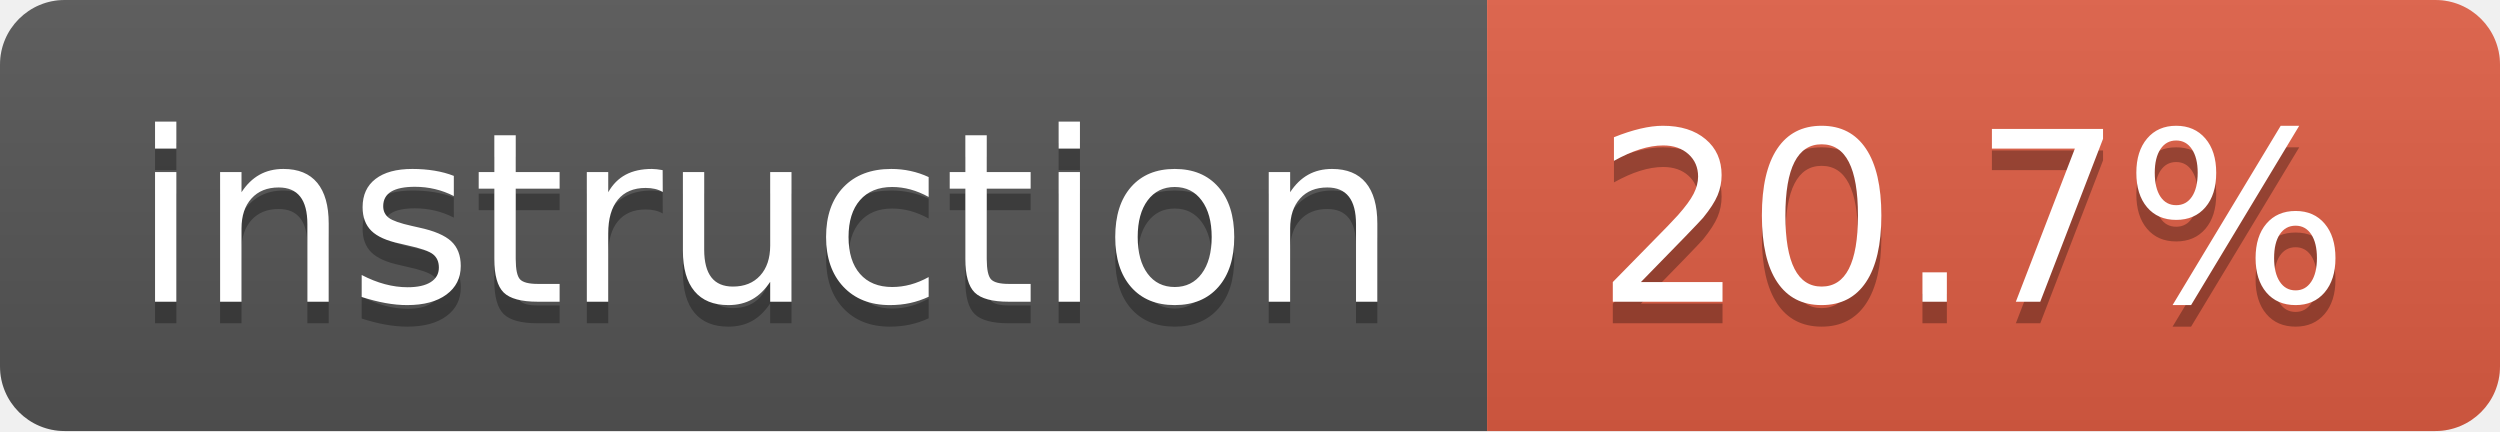
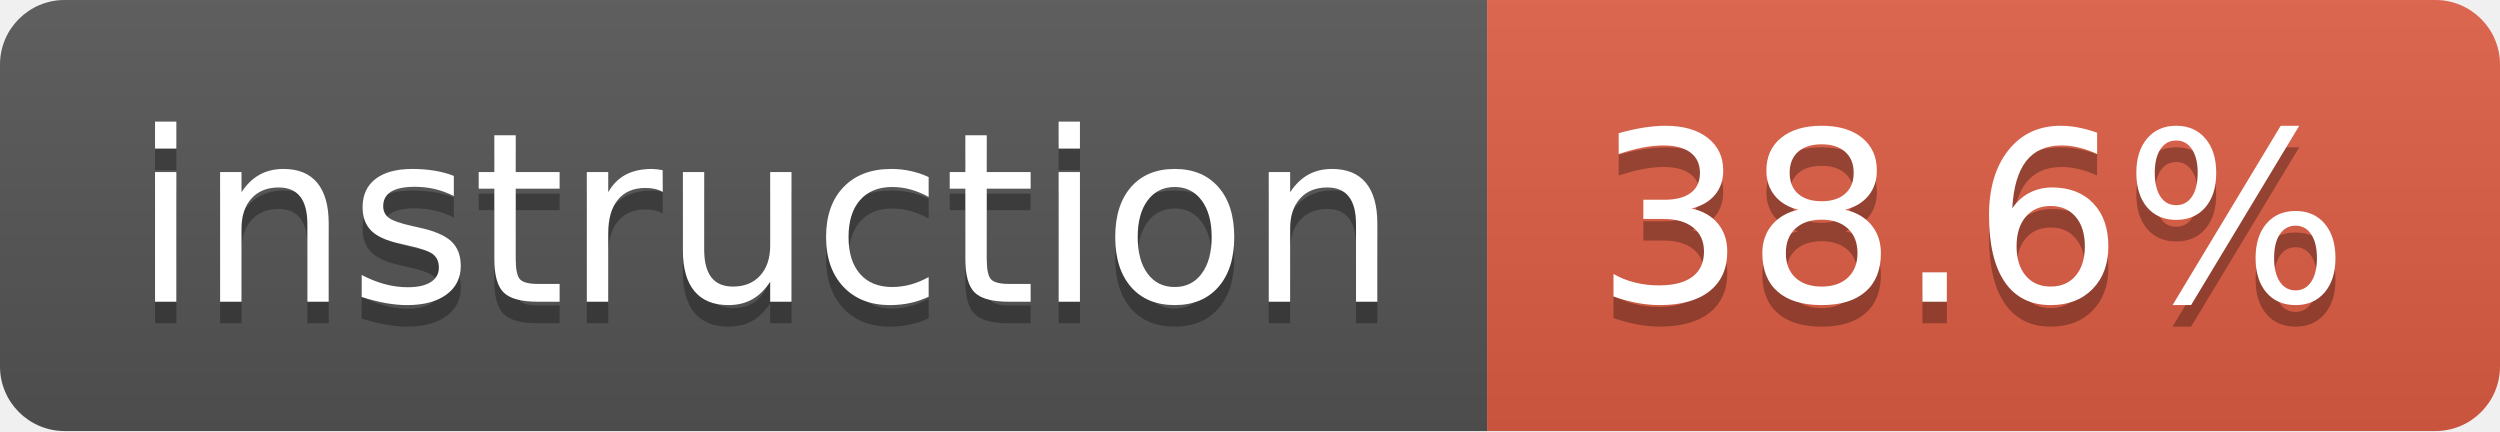
- <svg xmlns="http://www.w3.org/2000/svg" width="116" height="20" role="img" aria-label="instruction: 20.7%">
+ <svg xmlns="http://www.w3.org/2000/svg" width="116" height="20" role="img" aria-label="instruction: 38.6%">
  <linearGradient id="s" x2="0" y2="100%">
    <stop offset="0" stop-color="#bbb" stop-opacity=".1" />
    <stop offset="1" stop-opacity=".1" />
  </linearGradient>
  <clipPath id="r">
    <rect width="116" height="20" rx="3" fill="#fff" />
  </clipPath>
  <g clip-path="url(#r)">
    <rect width="69" height="20" fill="#555" />
    <rect x="69" width="47" height="20" fill="#e05d44" />
    <rect width="116" height="20" fill="url(#s)" />
  </g>
  <g fill="#fff" text-anchor="middle" font-family="Verdana,Geneva,DejaVu Sans,sans-serif" text-rendering="geometricPrecision" font-size="110">
    <text aria-hidden="true" x="355" y="150" fill="#010101" fill-opacity=".3" transform="scale(.1)" textLength="590">instruction</text>
    <text x="355" y="140" transform="scale(.1)" fill="#fff" textLength="590">instruction</text>
-     <text aria-hidden="true" x="915" y="150" fill="#010101" fill-opacity=".3" transform="scale(.1)" textLength="370">20.7%</text>
-     <text x="915" y="140" transform="scale(.1)" fill="#fff" textLength="370">20.7%</text>
+     <text aria-hidden="true" x="915" y="150" fill="#010101" fill-opacity=".3" transform="scale(.1)" textLength="370">38.6%</text>
+     <text x="915" y="140" transform="scale(.1)" fill="#fff" textLength="370">38.6%</text>
  </g>
</svg>
